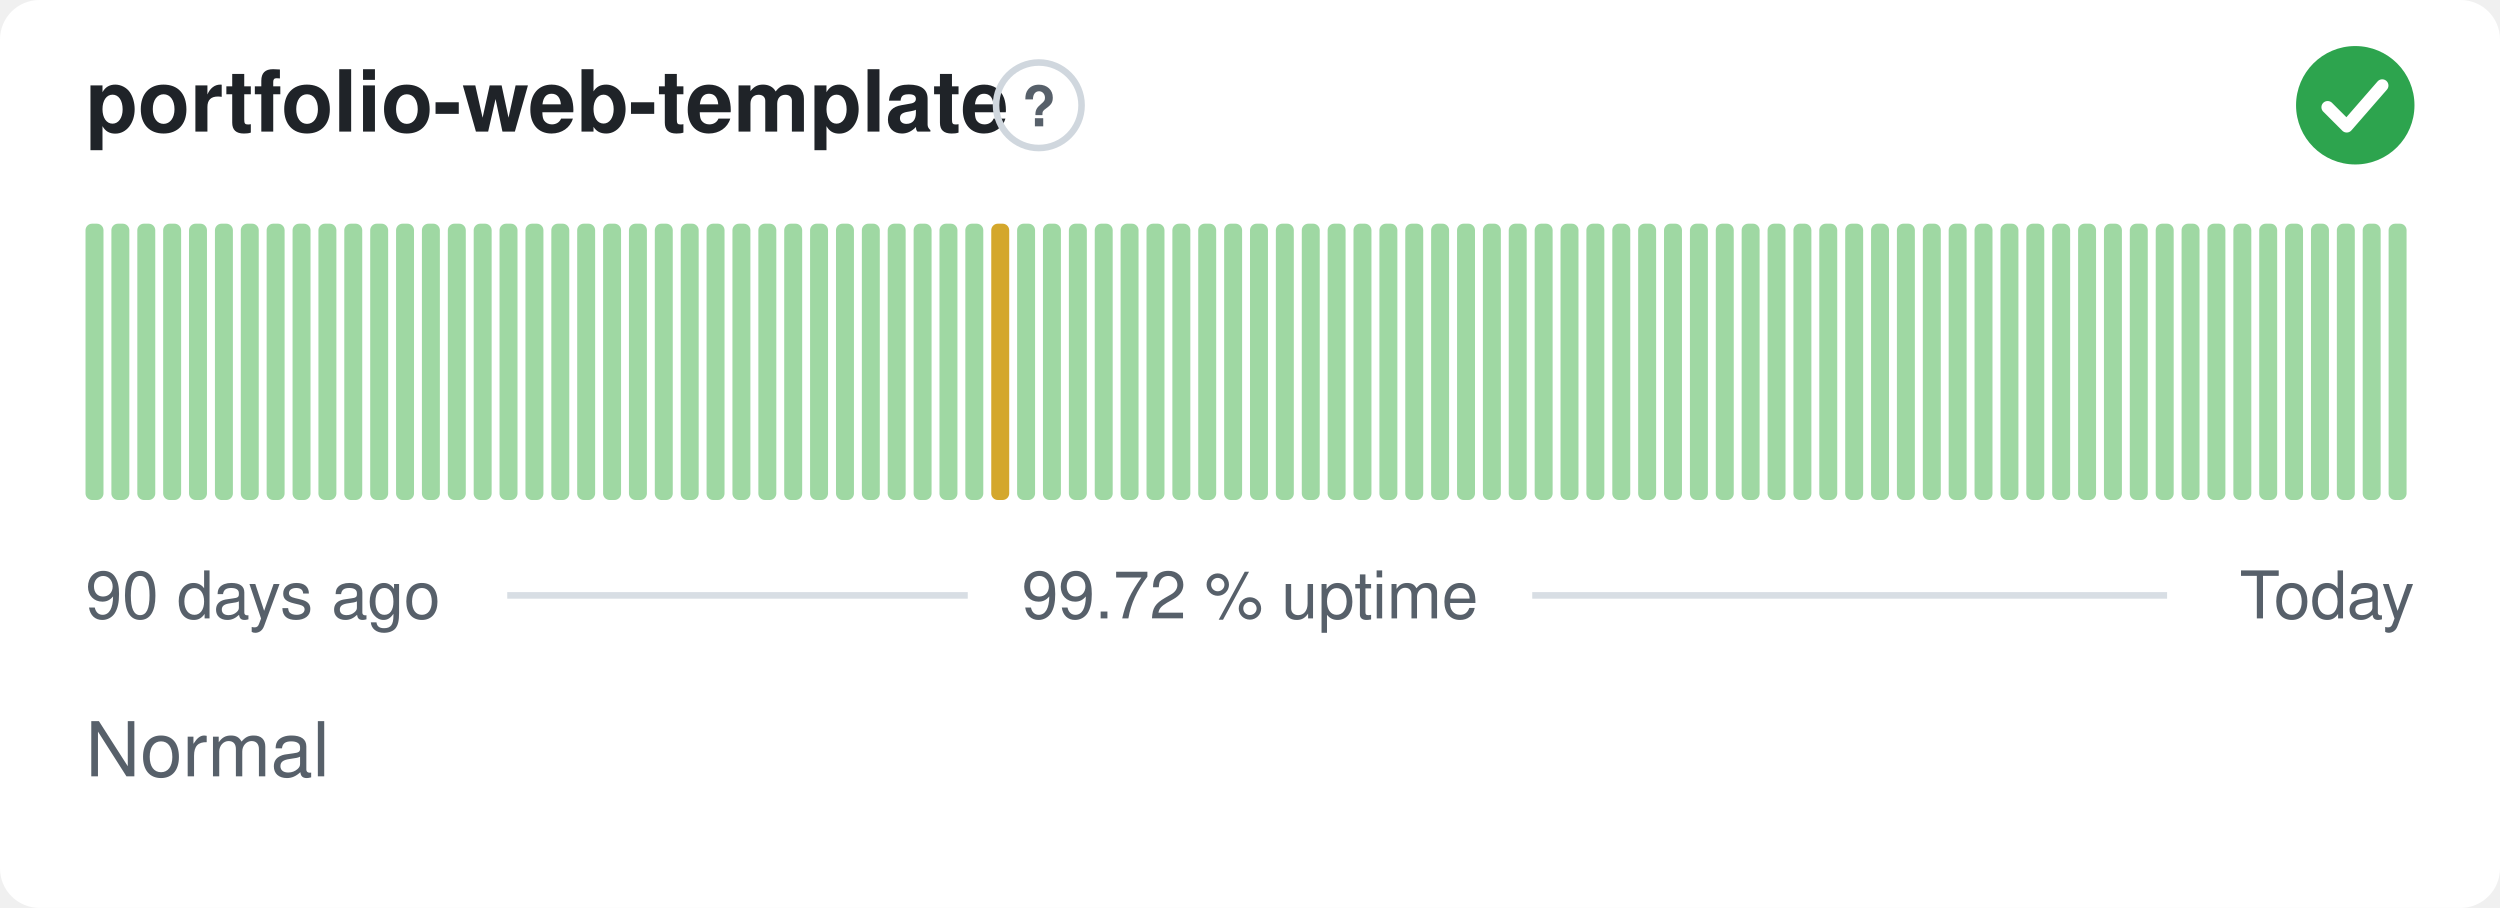
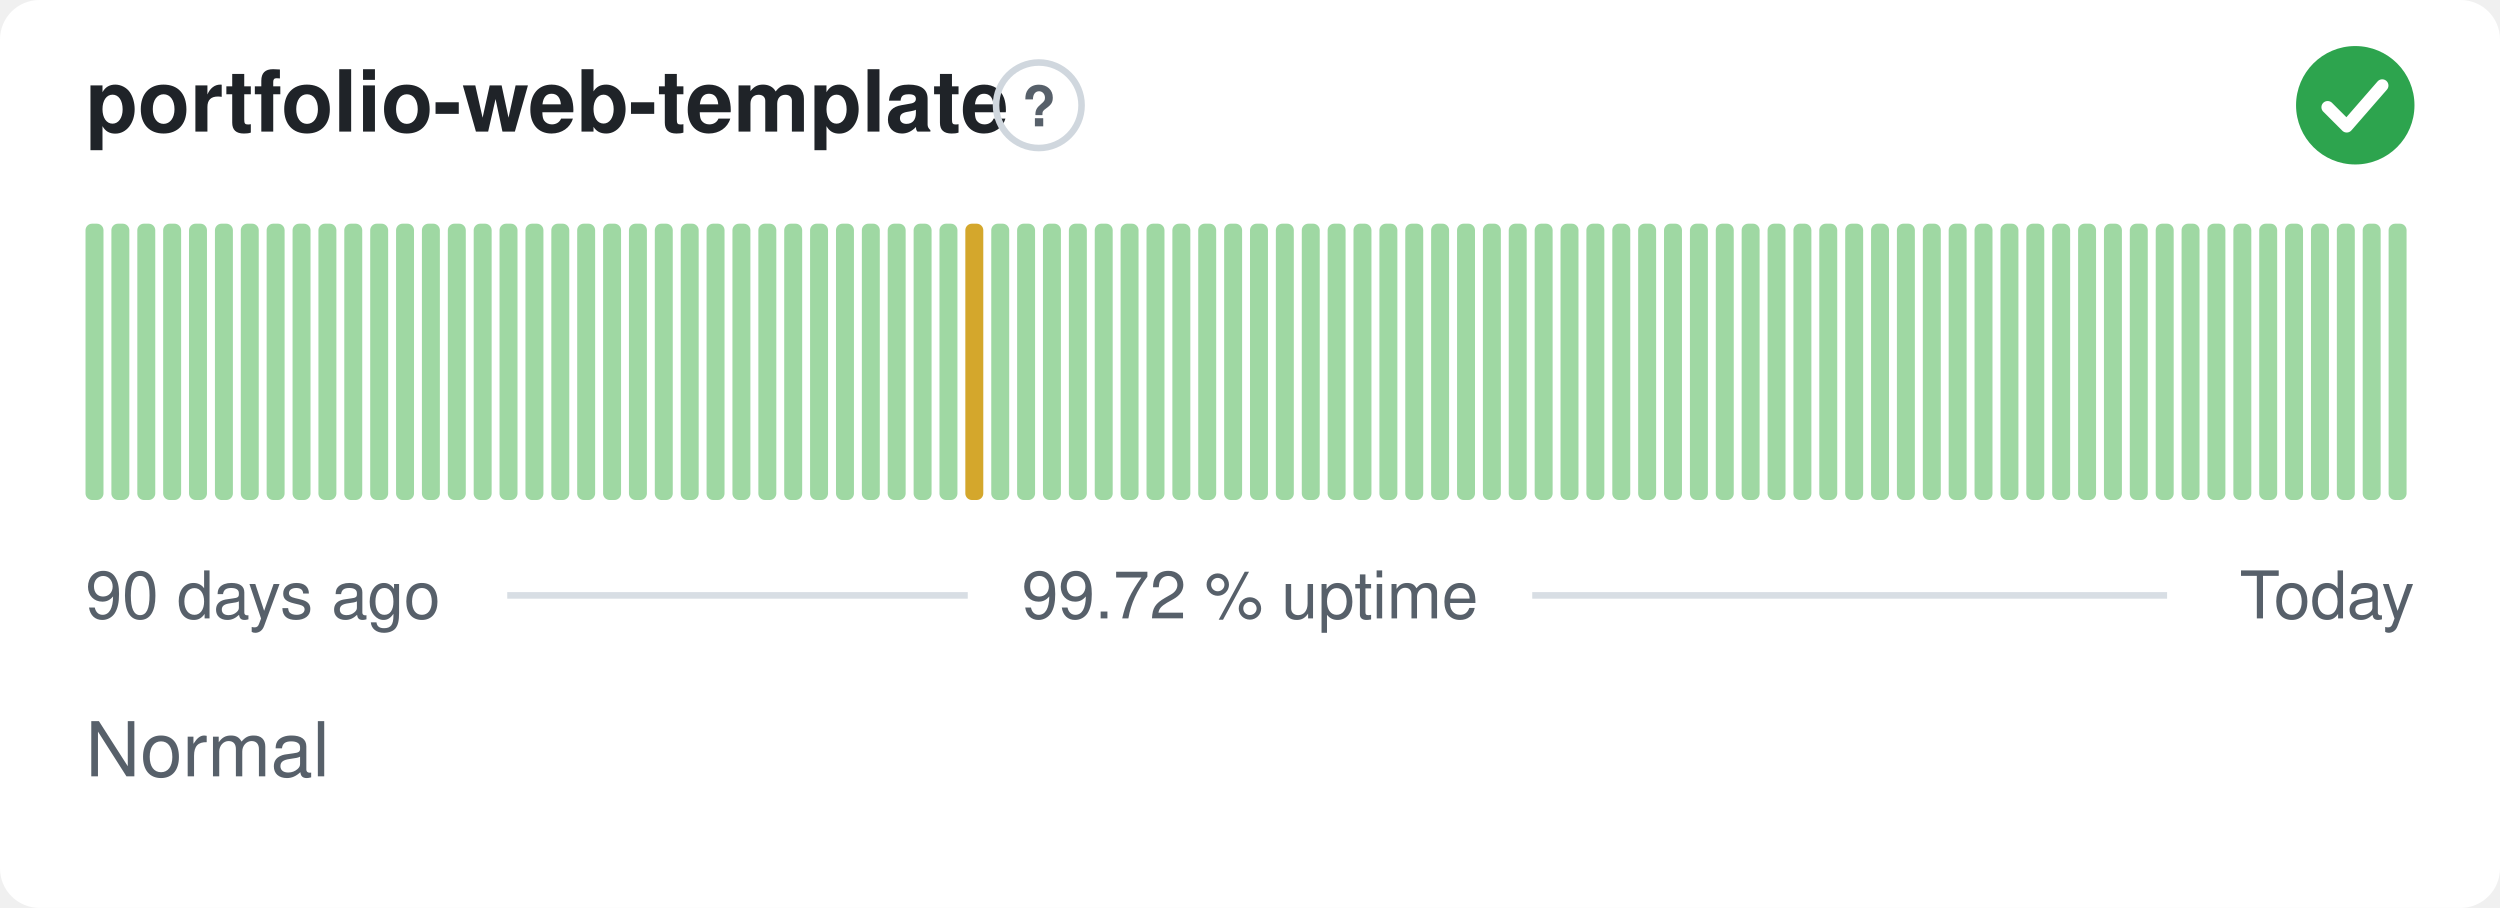
<svg xmlns="http://www.w3.org/2000/svg" width="380" height="138" viewBox="0 0 380 138" role="img" aria-label="portfolio-web-template: Normal, 99.72 % uptime over the last 90 days" font-family="-apple-system,BlinkMacSystemFont,'Segoe UI',Helvetica,Arial,sans-serif">
  <style>
    @media (prefers-color-scheme: dark) {
      .bg { fill: #0d1117 }
      .title { fill: #e6edf3 }
      .muted { fill: #8b949e }
      .hint { stroke: #30363d }
      .rule { stroke: #30363d }
      .nodata { fill: #21262d }
    }
  </style>
  <rect class="bg" width="380" height="138" rx="6" fill="#ffffff" />
  <text class="title" x="13" y="20" font-size="13" font-weight="600" fill="#1f2328">portfolio-web-template</text>
  <circle class="hint" cx="157.9" cy="16" r="6.5" fill="none" stroke="#d0d7de" stroke-width="1" />
  <text class="muted" x="157.9" y="19.2" text-anchor="middle" font-size="8.5" font-weight="700" fill="#57606a">?</text>
  <circle cx="358" cy="16" r="9" fill="#2da44e" />
  <path d="M353.80 16.30l2.90 2.90 5.40 -6.20" fill="none" stroke="#fff" stroke-width="1.89" stroke-linecap="round" stroke-linejoin="round" />
  <rect x="13.00" y="34.00" width="2.73" height="42.00" rx="1" fill="#9fd8a3" />
  <rect x="16.93" y="34.00" width="2.73" height="42.00" rx="1" fill="#9fd8a3" />
  <rect x="20.87" y="34.00" width="2.73" height="42.00" rx="1" fill="#9fd8a3" />
  <rect x="24.80" y="34.00" width="2.73" height="42.00" rx="1" fill="#9fd8a3" />
  <rect x="28.73" y="34.00" width="2.73" height="42.00" rx="1" fill="#9fd8a3" />
  <rect x="32.67" y="34.00" width="2.73" height="42.00" rx="1" fill="#9fd8a3" />
  <rect x="36.60" y="34.00" width="2.73" height="42.00" rx="1" fill="#9fd8a3" />
  <rect x="40.53" y="34.00" width="2.73" height="42.00" rx="1" fill="#9fd8a3" />
  <rect x="44.47" y="34.00" width="2.73" height="42.00" rx="1" fill="#9fd8a3" />
  <rect x="48.40" y="34.00" width="2.73" height="42.00" rx="1" fill="#9fd8a3" />
  <rect x="52.33" y="34.00" width="2.73" height="42.00" rx="1" fill="#9fd8a3" />
  <rect x="56.27" y="34.00" width="2.73" height="42.00" rx="1" fill="#9fd8a3" />
  <rect x="60.20" y="34.00" width="2.73" height="42.00" rx="1" fill="#9fd8a3" />
  <rect x="64.13" y="34.00" width="2.73" height="42.00" rx="1" fill="#9fd8a3" />
  <rect x="68.07" y="34.00" width="2.73" height="42.00" rx="1" fill="#9fd8a3" />
  <rect x="72.00" y="34.00" width="2.73" height="42.00" rx="1" fill="#9fd8a3" />
  <rect x="75.93" y="34.00" width="2.73" height="42.00" rx="1" fill="#9fd8a3" />
  <rect x="79.87" y="34.00" width="2.73" height="42.00" rx="1" fill="#9fd8a3" />
  <rect x="83.80" y="34.00" width="2.73" height="42.00" rx="1" fill="#9fd8a3" />
  <rect x="87.73" y="34.00" width="2.73" height="42.00" rx="1" fill="#9fd8a3" />
  <rect x="91.67" y="34.00" width="2.73" height="42.00" rx="1" fill="#9fd8a3" />
  <rect x="95.60" y="34.00" width="2.73" height="42.00" rx="1" fill="#9fd8a3" />
  <rect x="99.53" y="34.00" width="2.73" height="42.00" rx="1" fill="#9fd8a3" />
  <rect x="103.47" y="34.00" width="2.73" height="42.00" rx="1" fill="#9fd8a3" />
  <rect x="107.40" y="34.00" width="2.73" height="42.00" rx="1" fill="#9fd8a3" />
  <rect x="111.33" y="34.00" width="2.73" height="42.00" rx="1" fill="#9fd8a3" />
  <rect x="115.27" y="34.00" width="2.73" height="42.00" rx="1" fill="#9fd8a3" />
  <rect x="119.20" y="34.00" width="2.73" height="42.00" rx="1" fill="#9fd8a3" />
  <rect x="123.13" y="34.00" width="2.73" height="42.00" rx="1" fill="#9fd8a3" />
  <rect x="127.07" y="34.00" width="2.73" height="42.00" rx="1" fill="#9fd8a3" />
  <rect x="131.00" y="34.00" width="2.73" height="42.00" rx="1" fill="#9fd8a3" />
  <rect x="134.93" y="34.00" width="2.73" height="42.00" rx="1" fill="#9fd8a3" />
  <rect x="138.87" y="34.00" width="2.73" height="42.00" rx="1" fill="#9fd8a3" />
  <rect x="142.80" y="34.00" width="2.73" height="42.00" rx="1" fill="#9fd8a3" />
-   <rect x="146.73" y="34.00" width="2.73" height="42.00" rx="1" fill="#9fd8a3" />
-   <rect x="150.67" y="34.00" width="2.73" height="42.00" rx="1" fill="#d4a72c" />
+   <rect x="146.73" y="34.00" width="2.73" height="42.00" rx="1" fill="#d4a72c" />
+   <rect x="150.67" y="34.00" width="2.73" height="42.00" rx="1" fill="#9fd8a3" />
  <rect x="154.60" y="34.00" width="2.73" height="42.00" rx="1" fill="#9fd8a3" />
  <rect x="158.53" y="34.00" width="2.73" height="42.00" rx="1" fill="#9fd8a3" />
  <rect x="162.47" y="34.00" width="2.73" height="42.00" rx="1" fill="#9fd8a3" />
  <rect x="166.40" y="34.00" width="2.73" height="42.00" rx="1" fill="#9fd8a3" />
  <rect x="170.33" y="34.00" width="2.73" height="42.00" rx="1" fill="#9fd8a3" />
  <rect x="174.27" y="34.00" width="2.73" height="42.00" rx="1" fill="#9fd8a3" />
  <rect x="178.20" y="34.00" width="2.73" height="42.00" rx="1" fill="#9fd8a3" />
  <rect x="182.13" y="34.00" width="2.73" height="42.00" rx="1" fill="#9fd8a3" />
  <rect x="186.07" y="34.00" width="2.73" height="42.00" rx="1" fill="#9fd8a3" />
  <rect x="190.00" y="34.00" width="2.73" height="42.00" rx="1" fill="#9fd8a3" />
  <rect x="193.93" y="34.00" width="2.73" height="42.00" rx="1" fill="#9fd8a3" />
  <rect x="197.87" y="34.00" width="2.73" height="42.00" rx="1" fill="#9fd8a3" />
  <rect x="201.80" y="34.00" width="2.73" height="42.00" rx="1" fill="#9fd8a3" />
  <rect x="205.73" y="34.00" width="2.73" height="42.00" rx="1" fill="#9fd8a3" />
  <rect x="209.67" y="34.00" width="2.73" height="42.00" rx="1" fill="#9fd8a3" />
  <rect x="213.60" y="34.00" width="2.73" height="42.00" rx="1" fill="#9fd8a3" />
  <rect x="217.53" y="34.00" width="2.73" height="42.00" rx="1" fill="#9fd8a3" />
  <rect x="221.47" y="34.00" width="2.73" height="42.00" rx="1" fill="#9fd8a3" />
  <rect x="225.40" y="34.00" width="2.73" height="42.00" rx="1" fill="#9fd8a3" />
  <rect x="229.33" y="34.00" width="2.73" height="42.00" rx="1" fill="#9fd8a3" />
  <rect x="233.27" y="34.00" width="2.73" height="42.00" rx="1" fill="#9fd8a3" />
  <rect x="237.20" y="34.00" width="2.73" height="42.00" rx="1" fill="#9fd8a3" />
  <rect x="241.13" y="34.00" width="2.73" height="42.00" rx="1" fill="#9fd8a3" />
  <rect x="245.07" y="34.00" width="2.73" height="42.00" rx="1" fill="#9fd8a3" />
  <rect x="249.00" y="34.00" width="2.73" height="42.00" rx="1" fill="#9fd8a3" />
  <rect x="252.93" y="34.00" width="2.73" height="42.00" rx="1" fill="#9fd8a3" />
  <rect x="256.87" y="34.00" width="2.73" height="42.00" rx="1" fill="#9fd8a3" />
  <rect x="260.80" y="34.00" width="2.73" height="42.00" rx="1" fill="#9fd8a3" />
  <rect x="264.73" y="34.00" width="2.73" height="42.00" rx="1" fill="#9fd8a3" />
  <rect x="268.67" y="34.00" width="2.73" height="42.00" rx="1" fill="#9fd8a3" />
  <rect x="272.60" y="34.00" width="2.73" height="42.00" rx="1" fill="#9fd8a3" />
  <rect x="276.53" y="34.00" width="2.73" height="42.00" rx="1" fill="#9fd8a3" />
  <rect x="280.47" y="34.00" width="2.73" height="42.00" rx="1" fill="#9fd8a3" />
  <rect x="284.40" y="34.00" width="2.73" height="42.00" rx="1" fill="#9fd8a3" />
  <rect x="288.33" y="34.00" width="2.73" height="42.00" rx="1" fill="#9fd8a3" />
  <rect x="292.27" y="34.00" width="2.73" height="42.00" rx="1" fill="#9fd8a3" />
  <rect x="296.20" y="34.00" width="2.73" height="42.00" rx="1" fill="#9fd8a3" />
  <rect x="300.13" y="34.00" width="2.73" height="42.00" rx="1" fill="#9fd8a3" />
  <rect x="304.07" y="34.00" width="2.73" height="42.00" rx="1" fill="#9fd8a3" />
  <rect x="308.00" y="34.00" width="2.73" height="42.00" rx="1" fill="#9fd8a3" />
  <rect x="311.93" y="34.00" width="2.73" height="42.00" rx="1" fill="#9fd8a3" />
  <rect x="315.87" y="34.00" width="2.73" height="42.00" rx="1" fill="#9fd8a3" />
  <rect x="319.80" y="34.00" width="2.73" height="42.00" rx="1" fill="#9fd8a3" />
  <rect x="323.73" y="34.00" width="2.73" height="42.00" rx="1" fill="#9fd8a3" />
  <rect x="327.67" y="34.00" width="2.73" height="42.00" rx="1" fill="#9fd8a3" />
  <rect x="331.60" y="34.00" width="2.73" height="42.00" rx="1" fill="#9fd8a3" />
  <rect x="335.53" y="34.00" width="2.73" height="42.00" rx="1" fill="#9fd8a3" />
  <rect x="339.47" y="34.00" width="2.73" height="42.00" rx="1" fill="#9fd8a3" />
  <rect x="343.40" y="34.00" width="2.73" height="42.00" rx="1" fill="#9fd8a3" />
  <rect x="347.33" y="34.00" width="2.73" height="42.00" rx="1" fill="#9fd8a3" />
  <rect x="351.27" y="34.00" width="2.73" height="42.00" rx="1" fill="#9fd8a3" />
  <rect x="355.20" y="34.00" width="2.73" height="42.00" rx="1" fill="#9fd8a3" />
  <rect x="359.13" y="34.00" width="2.73" height="42.00" rx="1" fill="#9fd8a3" />
  <rect x="363.07" y="34.00" width="2.73" height="42.00" rx="1" fill="#9fd8a3" />
  <text class="muted" x="13" y="94" font-size="10" fill="#57606a">90 days ago</text>
  <text class="muted" x="190" y="94" text-anchor="middle" font-size="10" fill="#57606a">99.72 % uptime</text>
  <text class="muted" x="367" y="94" text-anchor="end" font-size="10" fill="#57606a">Today</text>
  <line class="rule" x1="77.1" y1="90.5" x2="147.1" y2="90.5" stroke="#d8dee4" stroke-width="1" />
  <line class="rule" x1="232.9" y1="90.5" x2="329.4" y2="90.5" stroke="#d8dee4" stroke-width="1" />
  <text class="muted" x="13" y="118" font-size="11.5" fill="#57606a">Normal</text>
</svg>
